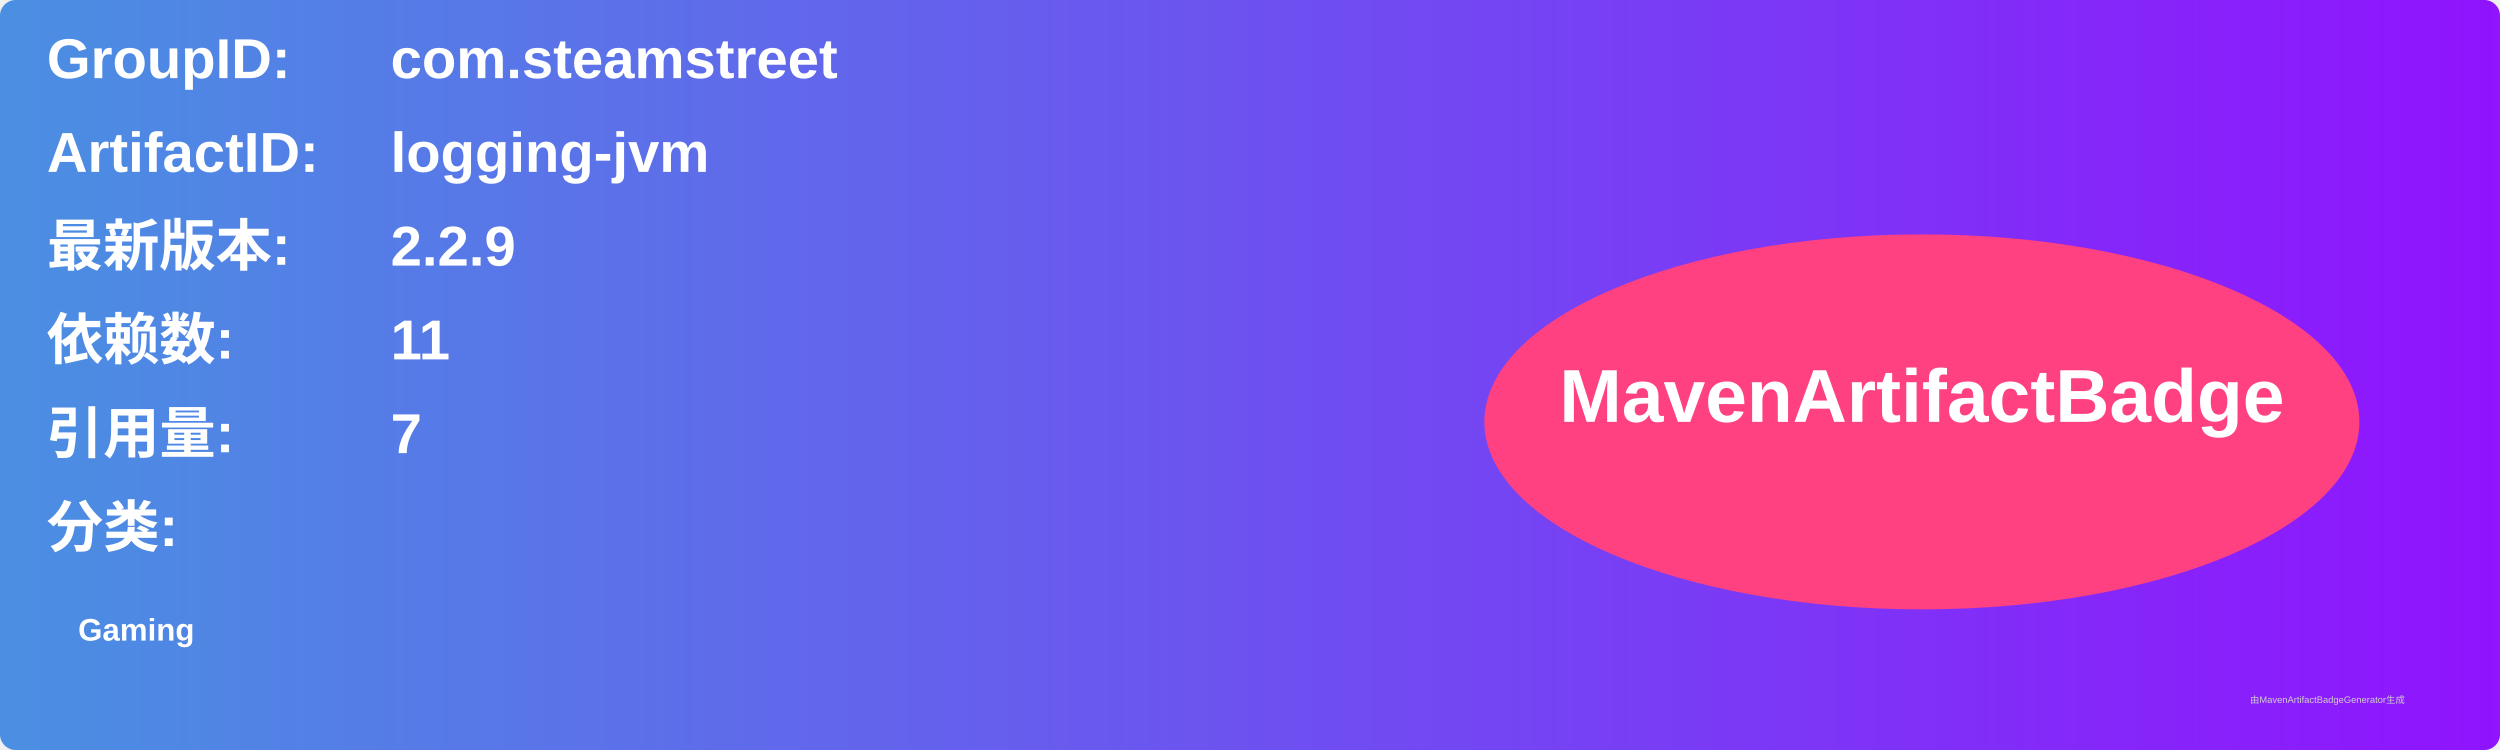
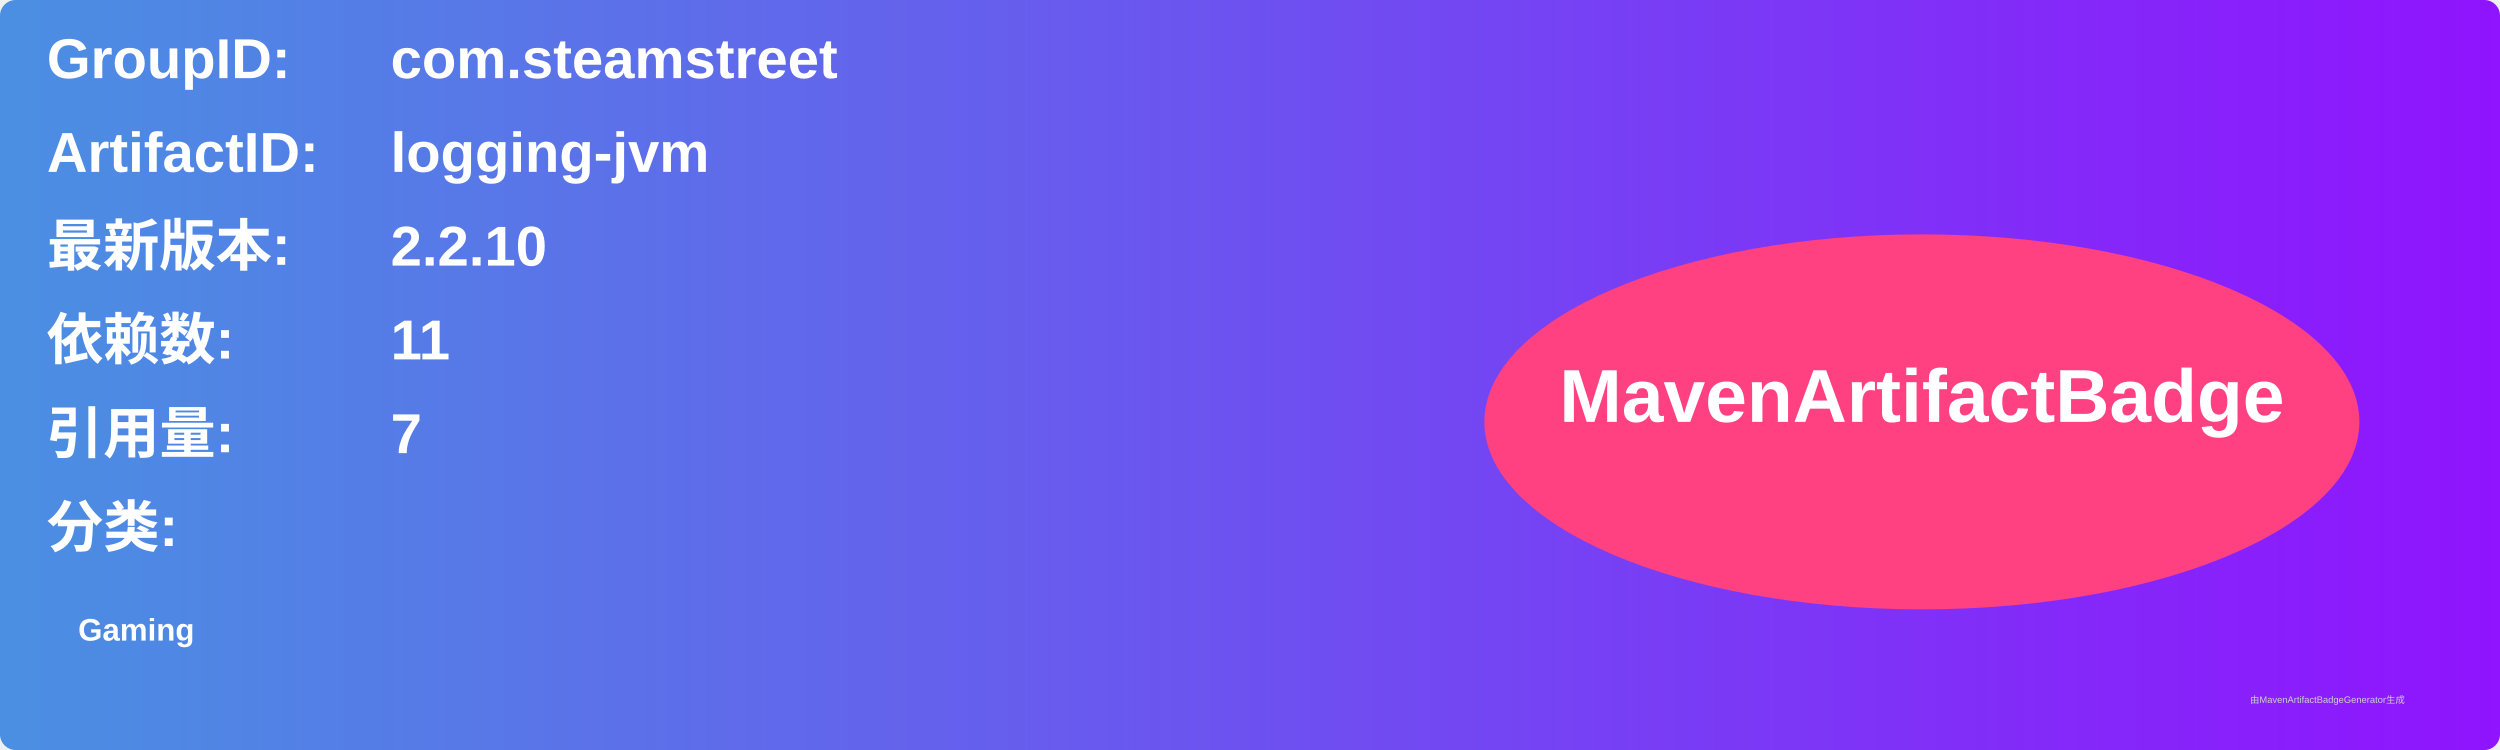
<svg xmlns="http://www.w3.org/2000/svg" width="800" height="240" viewBox="0 0 800 240">
  <linearGradient id="grad" x1="0%" y1="0%" x2="100%" y2="0%">
    <stop offset="0%" stop-color="#4a90e2" />
    <stop offset="100%" stop-color="#9013fe" />
  </linearGradient>
  <rect width="100%" height="100%" rx="5" ry="5" fill="url(#grad)" />
  <g transform="translate(15, 15)">
    <text x="0" y="10" font-family="Arial" font-size="18" fill="white" font-weight="bold" width="260">GroupID:</text>
    <text x="110" y="10" font-family="Arial" font-size="18" fill="white" font-weight="bold" width="460">com.steamstreet</text>
    <text x="0" y="40" font-family="Arial" font-size="18" fill="white" font-weight="bold" width="260">ArtifactID:</text>
    <text x="110" y="40" font-family="Arial" font-size="18" fill="white" font-weight="bold" width="460">logging-jvm</text>
    <text x="0" y="70" font-family="Arial" font-size="18" fill="white" font-weight="bold">最新版本:</text>
    <text x="110" y="70" font-family="Arial" font-size="18" fill="white" font-weight="bold">
-       <tspan font-weight="bold">2.2.9</tspan>
+       <tspan font-weight="bold">2.2.10</tspan>
    </text>
    <text x="0" y="100" font-family="Arial" font-size="18" fill="white" font-weight="bold">依赖数: </text>
    <text x="110" y="100" font-family="Arial" font-size="18" fill="white">
      <tspan font-weight="bold">11</tspan>
    </text>
    <text x="0" y="130" font-family="Arial" font-size="18" fill="white" font-weight="bold">引用量: </text>
    <text x="110" y="130" font-family="Arial" font-size="18" fill="white">
      <tspan font-weight="bold">7</tspan>
    </text>
    <text x="0" y="160" font-family="Arial" font-size="18" fill="white" font-weight="bold">分类:</text>
    <text x="10" y="190" font-family="Arial" font-size="10" fill="white">
      <tspan font-weight="bold">Gaming</tspan>
    </text>
    <ellipse cx="600" cy="120" rx="140" ry="60" fill="#ff4081" />
    <text x="600" y="120" text-anchor="middle" font-family="Arial" font-size="24" fill="white" font-weight="bold">MavenArtifactBadge</text>
  </g>
  <text x="720" y="225" font-family="Arial" font-size="3" fill="#d0d0d0">由MavenArtifactBadgeGenerator生成</text>
</svg>
